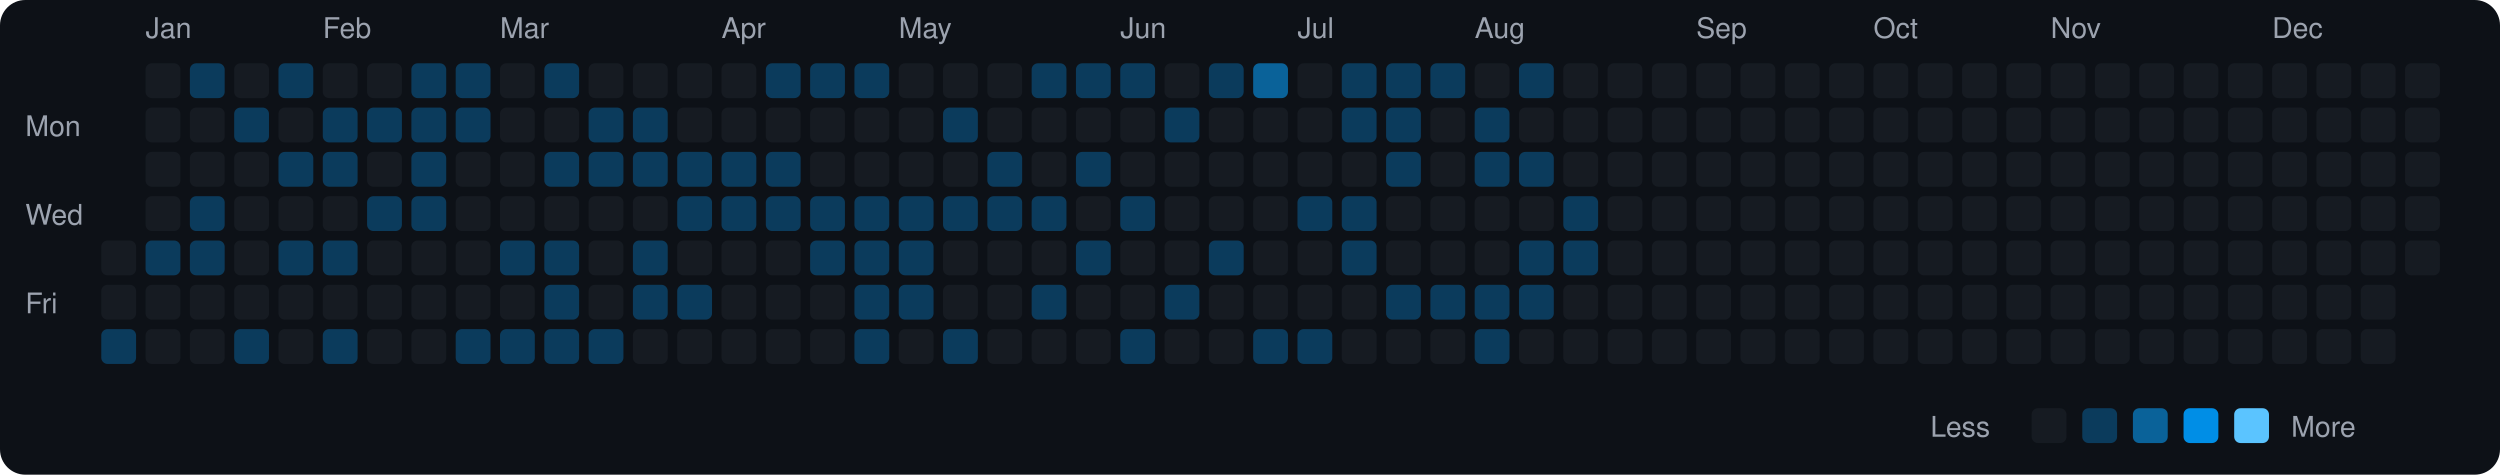
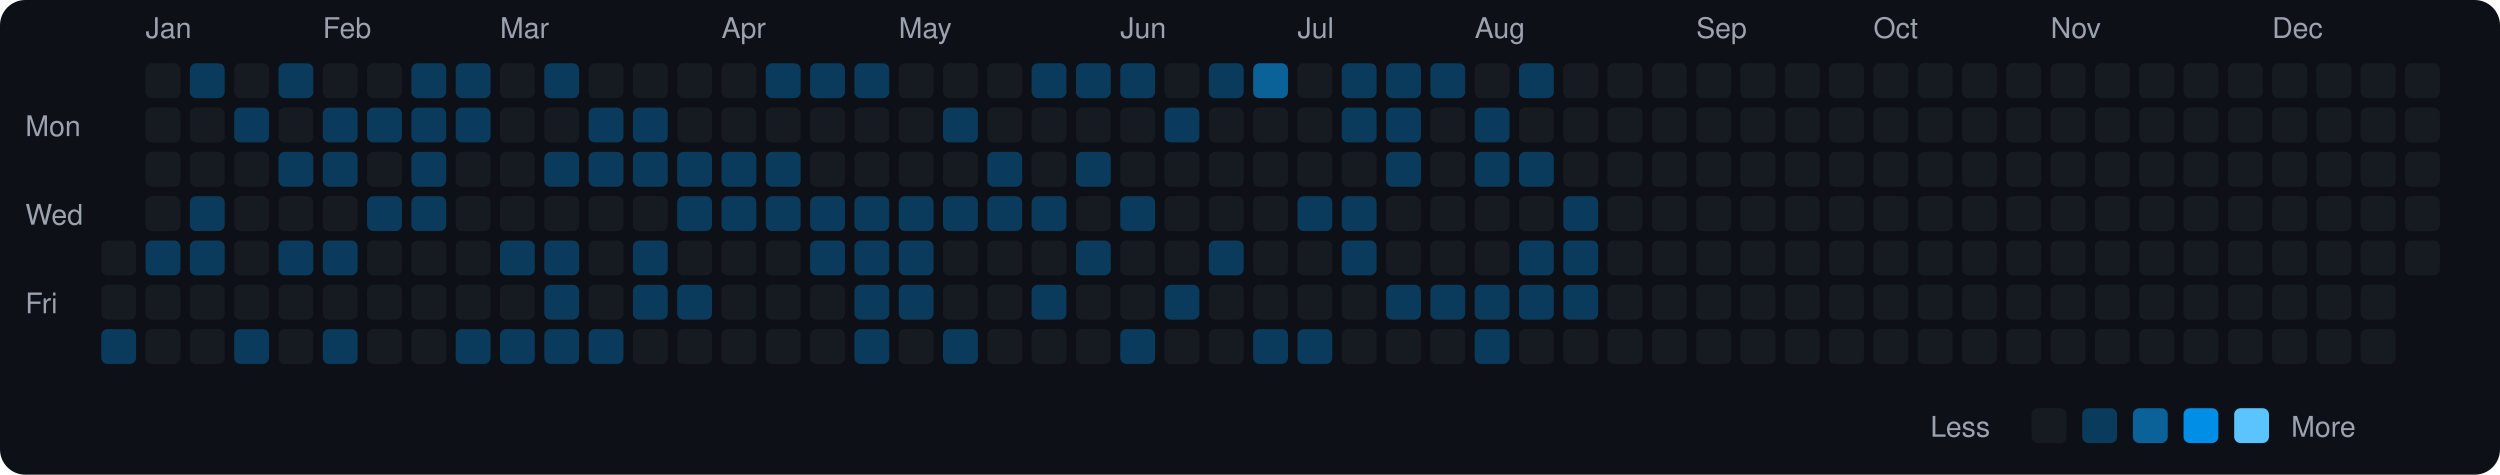
<svg xmlns="http://www.w3.org/2000/svg" viewBox="0 0 790 150" width="790" height="150">
  <rect width="790" height="150" fill="#0d1117" rx="8" ry="8" />
  <text x="8" y="43" fill="#9ca3af" font-size="9" font-family="-apple-system, BlinkMacSystemFont, 'Segoe UI', Helvetica, Arial, sans-serif">Mon</text>
  <text x="8" y="71" fill="#9ca3af" font-size="9" font-family="-apple-system, BlinkMacSystemFont, 'Segoe UI', Helvetica, Arial, sans-serif">Wed</text>
  <text x="8" y="99" fill="#9ca3af" font-size="9" font-family="-apple-system, BlinkMacSystemFont, 'Segoe UI', Helvetica, Arial, sans-serif">Fri</text>
  <rect x="32" y="76" width="11" height="11" rx="2" ry="2" fill="#161b22">
    </rect>
  <rect x="32" y="90" width="11" height="11" rx="2" ry="2" fill="#161b22">
    </rect>
  <rect x="32" y="104" width="11" height="11" rx="2" ry="2" fill="#0b3b5c">
    </rect>
  <text x="46" y="12" fill="#9ca3af" font-size="9" font-family="-apple-system, BlinkMacSystemFont, 'Segoe UI', Helvetica, Arial, sans-serif">Jan</text>
  <rect x="46" y="20" width="11" height="11" rx="2" ry="2" fill="#161b22">
    </rect>
  <rect x="46" y="34" width="11" height="11" rx="2" ry="2" fill="#161b22">
    </rect>
  <rect x="46" y="48" width="11" height="11" rx="2" ry="2" fill="#161b22">
    </rect>
  <rect x="46" y="62" width="11" height="11" rx="2" ry="2" fill="#161b22">
    </rect>
  <rect x="46" y="76" width="11" height="11" rx="2" ry="2" fill="#0b3b5c">
    </rect>
  <rect x="46" y="90" width="11" height="11" rx="2" ry="2" fill="#161b22">
    </rect>
  <rect x="46" y="104" width="11" height="11" rx="2" ry="2" fill="#161b22">
    </rect>
  <rect x="60" y="20" width="11" height="11" rx="2" ry="2" fill="#0b3b5c">
    </rect>
  <rect x="60" y="34" width="11" height="11" rx="2" ry="2" fill="#161b22">
    </rect>
  <rect x="60" y="48" width="11" height="11" rx="2" ry="2" fill="#161b22">
    </rect>
  <rect x="60" y="62" width="11" height="11" rx="2" ry="2" fill="#0b3b5c">
    </rect>
  <rect x="60" y="76" width="11" height="11" rx="2" ry="2" fill="#0b3b5c">
    </rect>
  <rect x="60" y="90" width="11" height="11" rx="2" ry="2" fill="#161b22">
    </rect>
  <rect x="60" y="104" width="11" height="11" rx="2" ry="2" fill="#161b22">
    </rect>
  <rect x="74" y="20" width="11" height="11" rx="2" ry="2" fill="#161b22">
    </rect>
  <rect x="74" y="34" width="11" height="11" rx="2" ry="2" fill="#0b3b5c">
    </rect>
  <rect x="74" y="48" width="11" height="11" rx="2" ry="2" fill="#161b22">
    </rect>
  <rect x="74" y="62" width="11" height="11" rx="2" ry="2" fill="#161b22">
    </rect>
  <rect x="74" y="76" width="11" height="11" rx="2" ry="2" fill="#161b22">
    </rect>
  <rect x="74" y="90" width="11" height="11" rx="2" ry="2" fill="#161b22">
    </rect>
  <rect x="74" y="104" width="11" height="11" rx="2" ry="2" fill="#0b3b5c">
    </rect>
  <rect x="88" y="20" width="11" height="11" rx="2" ry="2" fill="#0b3b5c">
    </rect>
  <rect x="88" y="34" width="11" height="11" rx="2" ry="2" fill="#161b22">
    </rect>
  <rect x="88" y="48" width="11" height="11" rx="2" ry="2" fill="#0b3b5c">
    </rect>
  <rect x="88" y="62" width="11" height="11" rx="2" ry="2" fill="#161b22">
    </rect>
  <rect x="88" y="76" width="11" height="11" rx="2" ry="2" fill="#0b3b5c">
    </rect>
  <rect x="88" y="90" width="11" height="11" rx="2" ry="2" fill="#161b22">
    </rect>
  <rect x="88" y="104" width="11" height="11" rx="2" ry="2" fill="#161b22">
    </rect>
  <text x="102" y="12" fill="#9ca3af" font-size="9" font-family="-apple-system, BlinkMacSystemFont, 'Segoe UI', Helvetica, Arial, sans-serif">Feb</text>
  <rect x="102" y="20" width="11" height="11" rx="2" ry="2" fill="#161b22">
    </rect>
  <rect x="102" y="34" width="11" height="11" rx="2" ry="2" fill="#0b3b5c">
    </rect>
  <rect x="102" y="48" width="11" height="11" rx="2" ry="2" fill="#0b3b5c">
    </rect>
  <rect x="102" y="62" width="11" height="11" rx="2" ry="2" fill="#161b22">
    </rect>
  <rect x="102" y="76" width="11" height="11" rx="2" ry="2" fill="#0b3b5c">
    </rect>
  <rect x="102" y="90" width="11" height="11" rx="2" ry="2" fill="#161b22">
    </rect>
  <rect x="102" y="104" width="11" height="11" rx="2" ry="2" fill="#0b3b5c">
    </rect>
  <rect x="116" y="20" width="11" height="11" rx="2" ry="2" fill="#161b22">
    </rect>
  <rect x="116" y="34" width="11" height="11" rx="2" ry="2" fill="#0b3b5c">
    </rect>
  <rect x="116" y="48" width="11" height="11" rx="2" ry="2" fill="#161b22">
    </rect>
  <rect x="116" y="62" width="11" height="11" rx="2" ry="2" fill="#0b3b5c">
    </rect>
  <rect x="116" y="76" width="11" height="11" rx="2" ry="2" fill="#161b22">
    </rect>
  <rect x="116" y="90" width="11" height="11" rx="2" ry="2" fill="#161b22">
    </rect>
  <rect x="116" y="104" width="11" height="11" rx="2" ry="2" fill="#161b22">
    </rect>
  <rect x="130" y="20" width="11" height="11" rx="2" ry="2" fill="#0b3b5c">
    </rect>
  <rect x="130" y="34" width="11" height="11" rx="2" ry="2" fill="#0b3b5c">
    </rect>
  <rect x="130" y="48" width="11" height="11" rx="2" ry="2" fill="#0b3b5c">
    </rect>
  <rect x="130" y="62" width="11" height="11" rx="2" ry="2" fill="#0b3b5c">
    </rect>
  <rect x="130" y="76" width="11" height="11" rx="2" ry="2" fill="#161b22">
    </rect>
  <rect x="130" y="90" width="11" height="11" rx="2" ry="2" fill="#161b22">
    </rect>
  <rect x="130" y="104" width="11" height="11" rx="2" ry="2" fill="#161b22">
    </rect>
  <rect x="144" y="20" width="11" height="11" rx="2" ry="2" fill="#0b3b5c">
    </rect>
  <rect x="144" y="34" width="11" height="11" rx="2" ry="2" fill="#0b3b5c">
    </rect>
  <rect x="144" y="48" width="11" height="11" rx="2" ry="2" fill="#161b22">
    </rect>
  <rect x="144" y="62" width="11" height="11" rx="2" ry="2" fill="#161b22">
    </rect>
  <rect x="144" y="76" width="11" height="11" rx="2" ry="2" fill="#161b22">
    </rect>
  <rect x="144" y="90" width="11" height="11" rx="2" ry="2" fill="#161b22">
    </rect>
  <rect x="144" y="104" width="11" height="11" rx="2" ry="2" fill="#0b3b5c">
    </rect>
  <text x="158" y="12" fill="#9ca3af" font-size="9" font-family="-apple-system, BlinkMacSystemFont, 'Segoe UI', Helvetica, Arial, sans-serif">Mar</text>
  <rect x="158" y="20" width="11" height="11" rx="2" ry="2" fill="#161b22">
    </rect>
  <rect x="158" y="34" width="11" height="11" rx="2" ry="2" fill="#161b22">
    </rect>
  <rect x="158" y="48" width="11" height="11" rx="2" ry="2" fill="#161b22">
    </rect>
  <rect x="158" y="62" width="11" height="11" rx="2" ry="2" fill="#161b22">
    </rect>
  <rect x="158" y="76" width="11" height="11" rx="2" ry="2" fill="#0b3b5c">
    </rect>
  <rect x="158" y="90" width="11" height="11" rx="2" ry="2" fill="#161b22">
    </rect>
  <rect x="158" y="104" width="11" height="11" rx="2" ry="2" fill="#0b3b5c">
    </rect>
  <rect x="172" y="20" width="11" height="11" rx="2" ry="2" fill="#0b3b5c">
    </rect>
  <rect x="172" y="34" width="11" height="11" rx="2" ry="2" fill="#161b22">
    </rect>
  <rect x="172" y="48" width="11" height="11" rx="2" ry="2" fill="#0b3b5c">
    </rect>
  <rect x="172" y="62" width="11" height="11" rx="2" ry="2" fill="#161b22">
    </rect>
  <rect x="172" y="76" width="11" height="11" rx="2" ry="2" fill="#0b3b5c">
    </rect>
  <rect x="172" y="90" width="11" height="11" rx="2" ry="2" fill="#0b3b5c">
    </rect>
  <rect x="172" y="104" width="11" height="11" rx="2" ry="2" fill="#0b3b5c">
    </rect>
  <rect x="186" y="20" width="11" height="11" rx="2" ry="2" fill="#161b22">
    </rect>
  <rect x="186" y="34" width="11" height="11" rx="2" ry="2" fill="#0b3b5c">
    </rect>
  <rect x="186" y="48" width="11" height="11" rx="2" ry="2" fill="#0b3b5c">
    </rect>
  <rect x="186" y="62" width="11" height="11" rx="2" ry="2" fill="#161b22">
    </rect>
  <rect x="186" y="76" width="11" height="11" rx="2" ry="2" fill="#161b22">
    </rect>
  <rect x="186" y="90" width="11" height="11" rx="2" ry="2" fill="#161b22">
    </rect>
  <rect x="186" y="104" width="11" height="11" rx="2" ry="2" fill="#0b3b5c">
    </rect>
  <rect x="200" y="20" width="11" height="11" rx="2" ry="2" fill="#161b22">
    </rect>
  <rect x="200" y="34" width="11" height="11" rx="2" ry="2" fill="#0b3b5c">
    </rect>
  <rect x="200" y="48" width="11" height="11" rx="2" ry="2" fill="#0b3b5c">
    </rect>
  <rect x="200" y="62" width="11" height="11" rx="2" ry="2" fill="#161b22">
    </rect>
  <rect x="200" y="76" width="11" height="11" rx="2" ry="2" fill="#0b3b5c">
    </rect>
  <rect x="200" y="90" width="11" height="11" rx="2" ry="2" fill="#0b3b5c">
    </rect>
  <rect x="200" y="104" width="11" height="11" rx="2" ry="2" fill="#161b22">
    </rect>
  <rect x="214" y="20" width="11" height="11" rx="2" ry="2" fill="#161b22">
    </rect>
  <rect x="214" y="34" width="11" height="11" rx="2" ry="2" fill="#161b22">
    </rect>
  <rect x="214" y="48" width="11" height="11" rx="2" ry="2" fill="#0b3b5c">
    </rect>
  <rect x="214" y="62" width="11" height="11" rx="2" ry="2" fill="#0b3b5c">
    </rect>
  <rect x="214" y="76" width="11" height="11" rx="2" ry="2" fill="#161b22">
    </rect>
  <rect x="214" y="90" width="11" height="11" rx="2" ry="2" fill="#0b3b5c">
    </rect>
  <rect x="214" y="104" width="11" height="11" rx="2" ry="2" fill="#161b22">
    </rect>
  <text x="228" y="12" fill="#9ca3af" font-size="9" font-family="-apple-system, BlinkMacSystemFont, 'Segoe UI', Helvetica, Arial, sans-serif">Apr</text>
  <rect x="228" y="20" width="11" height="11" rx="2" ry="2" fill="#161b22">
    </rect>
  <rect x="228" y="34" width="11" height="11" rx="2" ry="2" fill="#161b22">
    </rect>
  <rect x="228" y="48" width="11" height="11" rx="2" ry="2" fill="#0b3b5c">
    </rect>
  <rect x="228" y="62" width="11" height="11" rx="2" ry="2" fill="#0b3b5c">
    </rect>
  <rect x="228" y="76" width="11" height="11" rx="2" ry="2" fill="#161b22">
    </rect>
  <rect x="228" y="90" width="11" height="11" rx="2" ry="2" fill="#161b22">
    </rect>
  <rect x="228" y="104" width="11" height="11" rx="2" ry="2" fill="#161b22">
    </rect>
  <rect x="242" y="20" width="11" height="11" rx="2" ry="2" fill="#0b3b5c">
    </rect>
  <rect x="242" y="34" width="11" height="11" rx="2" ry="2" fill="#161b22">
    </rect>
  <rect x="242" y="48" width="11" height="11" rx="2" ry="2" fill="#0b3b5c">
    </rect>
  <rect x="242" y="62" width="11" height="11" rx="2" ry="2" fill="#0b3b5c">
    </rect>
  <rect x="242" y="76" width="11" height="11" rx="2" ry="2" fill="#161b22">
    </rect>
  <rect x="242" y="90" width="11" height="11" rx="2" ry="2" fill="#161b22">
    </rect>
  <rect x="242" y="104" width="11" height="11" rx="2" ry="2" fill="#161b22">
    </rect>
  <rect x="256" y="20" width="11" height="11" rx="2" ry="2" fill="#0b3b5c">
    </rect>
  <rect x="256" y="34" width="11" height="11" rx="2" ry="2" fill="#161b22">
    </rect>
  <rect x="256" y="48" width="11" height="11" rx="2" ry="2" fill="#161b22">
    </rect>
  <rect x="256" y="62" width="11" height="11" rx="2" ry="2" fill="#0b3b5c">
    </rect>
  <rect x="256" y="76" width="11" height="11" rx="2" ry="2" fill="#0b3b5c">
    </rect>
  <rect x="256" y="90" width="11" height="11" rx="2" ry="2" fill="#161b22">
    </rect>
  <rect x="256" y="104" width="11" height="11" rx="2" ry="2" fill="#161b22">
    </rect>
  <rect x="270" y="20" width="11" height="11" rx="2" ry="2" fill="#0b3b5c">
    </rect>
  <rect x="270" y="34" width="11" height="11" rx="2" ry="2" fill="#161b22">
    </rect>
  <rect x="270" y="48" width="11" height="11" rx="2" ry="2" fill="#161b22">
    </rect>
  <rect x="270" y="62" width="11" height="11" rx="2" ry="2" fill="#0b3b5c">
    </rect>
  <rect x="270" y="76" width="11" height="11" rx="2" ry="2" fill="#0b3b5c">
    </rect>
  <rect x="270" y="90" width="11" height="11" rx="2" ry="2" fill="#0b3b5c">
    </rect>
  <rect x="270" y="104" width="11" height="11" rx="2" ry="2" fill="#0b3b5c">
    </rect>
  <text x="284" y="12" fill="#9ca3af" font-size="9" font-family="-apple-system, BlinkMacSystemFont, 'Segoe UI', Helvetica, Arial, sans-serif">May</text>
  <rect x="284" y="20" width="11" height="11" rx="2" ry="2" fill="#161b22">
    </rect>
  <rect x="284" y="34" width="11" height="11" rx="2" ry="2" fill="#161b22">
    </rect>
  <rect x="284" y="48" width="11" height="11" rx="2" ry="2" fill="#161b22">
    </rect>
  <rect x="284" y="62" width="11" height="11" rx="2" ry="2" fill="#0b3b5c">
    </rect>
  <rect x="284" y="76" width="11" height="11" rx="2" ry="2" fill="#0b3b5c">
    </rect>
  <rect x="284" y="90" width="11" height="11" rx="2" ry="2" fill="#0b3b5c">
    </rect>
  <rect x="284" y="104" width="11" height="11" rx="2" ry="2" fill="#161b22">
    </rect>
  <rect x="298" y="20" width="11" height="11" rx="2" ry="2" fill="#161b22">
    </rect>
  <rect x="298" y="34" width="11" height="11" rx="2" ry="2" fill="#0b3b5c">
    </rect>
  <rect x="298" y="48" width="11" height="11" rx="2" ry="2" fill="#161b22">
    </rect>
  <rect x="298" y="62" width="11" height="11" rx="2" ry="2" fill="#0b3b5c">
    </rect>
  <rect x="298" y="76" width="11" height="11" rx="2" ry="2" fill="#161b22">
    </rect>
  <rect x="298" y="90" width="11" height="11" rx="2" ry="2" fill="#161b22">
    </rect>
  <rect x="298" y="104" width="11" height="11" rx="2" ry="2" fill="#0b3b5c">
    </rect>
  <rect x="312" y="20" width="11" height="11" rx="2" ry="2" fill="#161b22">
    </rect>
  <rect x="312" y="34" width="11" height="11" rx="2" ry="2" fill="#161b22">
    </rect>
  <rect x="312" y="48" width="11" height="11" rx="2" ry="2" fill="#0b3b5c">
    </rect>
  <rect x="312" y="62" width="11" height="11" rx="2" ry="2" fill="#0b3b5c">
    </rect>
  <rect x="312" y="76" width="11" height="11" rx="2" ry="2" fill="#161b22">
    </rect>
  <rect x="312" y="90" width="11" height="11" rx="2" ry="2" fill="#161b22">
    </rect>
  <rect x="312" y="104" width="11" height="11" rx="2" ry="2" fill="#161b22">
    </rect>
  <rect x="326" y="20" width="11" height="11" rx="2" ry="2" fill="#0b3b5c">
    </rect>
  <rect x="326" y="34" width="11" height="11" rx="2" ry="2" fill="#161b22">
    </rect>
  <rect x="326" y="48" width="11" height="11" rx="2" ry="2" fill="#161b22">
    </rect>
  <rect x="326" y="62" width="11" height="11" rx="2" ry="2" fill="#0b3b5c">
    </rect>
  <rect x="326" y="76" width="11" height="11" rx="2" ry="2" fill="#161b22">
    </rect>
  <rect x="326" y="90" width="11" height="11" rx="2" ry="2" fill="#0b3b5c">
    </rect>
  <rect x="326" y="104" width="11" height="11" rx="2" ry="2" fill="#161b22">
    </rect>
  <rect x="340" y="20" width="11" height="11" rx="2" ry="2" fill="#0b3b5c">
    </rect>
  <rect x="340" y="34" width="11" height="11" rx="2" ry="2" fill="#161b22">
    </rect>
  <rect x="340" y="48" width="11" height="11" rx="2" ry="2" fill="#0b3b5c">
    </rect>
  <rect x="340" y="62" width="11" height="11" rx="2" ry="2" fill="#161b22">
    </rect>
  <rect x="340" y="76" width="11" height="11" rx="2" ry="2" fill="#0b3b5c">
    </rect>
  <rect x="340" y="90" width="11" height="11" rx="2" ry="2" fill="#161b22">
    </rect>
  <rect x="340" y="104" width="11" height="11" rx="2" ry="2" fill="#161b22">
    </rect>
  <text x="354" y="12" fill="#9ca3af" font-size="9" font-family="-apple-system, BlinkMacSystemFont, 'Segoe UI', Helvetica, Arial, sans-serif">Jun</text>
  <rect x="354" y="20" width="11" height="11" rx="2" ry="2" fill="#0b3b5c">
    </rect>
  <rect x="354" y="34" width="11" height="11" rx="2" ry="2" fill="#161b22">
    </rect>
  <rect x="354" y="48" width="11" height="11" rx="2" ry="2" fill="#161b22">
    </rect>
  <rect x="354" y="62" width="11" height="11" rx="2" ry="2" fill="#0b3b5c">
    </rect>
  <rect x="354" y="76" width="11" height="11" rx="2" ry="2" fill="#161b22">
    </rect>
  <rect x="354" y="90" width="11" height="11" rx="2" ry="2" fill="#161b22">
    </rect>
  <rect x="354" y="104" width="11" height="11" rx="2" ry="2" fill="#0b3b5c">
    </rect>
  <rect x="368" y="20" width="11" height="11" rx="2" ry="2" fill="#161b22">
    </rect>
  <rect x="368" y="34" width="11" height="11" rx="2" ry="2" fill="#0b3b5c">
    </rect>
  <rect x="368" y="48" width="11" height="11" rx="2" ry="2" fill="#161b22">
    </rect>
  <rect x="368" y="62" width="11" height="11" rx="2" ry="2" fill="#161b22">
    </rect>
  <rect x="368" y="76" width="11" height="11" rx="2" ry="2" fill="#161b22">
    </rect>
  <rect x="368" y="90" width="11" height="11" rx="2" ry="2" fill="#0b3b5c">
    </rect>
  <rect x="368" y="104" width="11" height="11" rx="2" ry="2" fill="#161b22">
    </rect>
  <rect x="382" y="20" width="11" height="11" rx="2" ry="2" fill="#0b3b5c">
    </rect>
  <rect x="382" y="34" width="11" height="11" rx="2" ry="2" fill="#161b22">
    </rect>
  <rect x="382" y="48" width="11" height="11" rx="2" ry="2" fill="#161b22">
    </rect>
  <rect x="382" y="62" width="11" height="11" rx="2" ry="2" fill="#161b22">
    </rect>
  <rect x="382" y="76" width="11" height="11" rx="2" ry="2" fill="#0b3b5c">
    </rect>
  <rect x="382" y="90" width="11" height="11" rx="2" ry="2" fill="#161b22">
    </rect>
  <rect x="382" y="104" width="11" height="11" rx="2" ry="2" fill="#161b22">
    </rect>
  <rect x="396" y="20" width="11" height="11" rx="2" ry="2" fill="#0a6299">
    </rect>
  <rect x="396" y="34" width="11" height="11" rx="2" ry="2" fill="#161b22">
    </rect>
  <rect x="396" y="48" width="11" height="11" rx="2" ry="2" fill="#161b22">
    </rect>
  <rect x="396" y="62" width="11" height="11" rx="2" ry="2" fill="#161b22">
    </rect>
  <rect x="396" y="76" width="11" height="11" rx="2" ry="2" fill="#161b22">
    </rect>
  <rect x="396" y="90" width="11" height="11" rx="2" ry="2" fill="#161b22">
    </rect>
  <rect x="396" y="104" width="11" height="11" rx="2" ry="2" fill="#0b3b5c">
    </rect>
  <text x="410" y="12" fill="#9ca3af" font-size="9" font-family="-apple-system, BlinkMacSystemFont, 'Segoe UI', Helvetica, Arial, sans-serif">Jul</text>
  <rect x="410" y="20" width="11" height="11" rx="2" ry="2" fill="#161b22">
    </rect>
  <rect x="410" y="34" width="11" height="11" rx="2" ry="2" fill="#161b22">
    </rect>
  <rect x="410" y="48" width="11" height="11" rx="2" ry="2" fill="#161b22">
    </rect>
  <rect x="410" y="62" width="11" height="11" rx="2" ry="2" fill="#0b3b5c">
    </rect>
  <rect x="410" y="76" width="11" height="11" rx="2" ry="2" fill="#161b22">
    </rect>
  <rect x="410" y="90" width="11" height="11" rx="2" ry="2" fill="#161b22">
    </rect>
  <rect x="410" y="104" width="11" height="11" rx="2" ry="2" fill="#0b3b5c">
    </rect>
  <rect x="424" y="20" width="11" height="11" rx="2" ry="2" fill="#0b3b5c">
    </rect>
  <rect x="424" y="34" width="11" height="11" rx="2" ry="2" fill="#0b3b5c">
    </rect>
  <rect x="424" y="48" width="11" height="11" rx="2" ry="2" fill="#161b22">
    </rect>
  <rect x="424" y="62" width="11" height="11" rx="2" ry="2" fill="#0b3b5c">
    </rect>
  <rect x="424" y="76" width="11" height="11" rx="2" ry="2" fill="#0b3b5c">
    </rect>
  <rect x="424" y="90" width="11" height="11" rx="2" ry="2" fill="#161b22">
    </rect>
  <rect x="424" y="104" width="11" height="11" rx="2" ry="2" fill="#161b22">
    </rect>
  <rect x="438" y="20" width="11" height="11" rx="2" ry="2" fill="#0b3b5c">
    </rect>
  <rect x="438" y="34" width="11" height="11" rx="2" ry="2" fill="#0b3b5c">
    </rect>
  <rect x="438" y="48" width="11" height="11" rx="2" ry="2" fill="#0b3b5c">
    </rect>
  <rect x="438" y="62" width="11" height="11" rx="2" ry="2" fill="#161b22">
    </rect>
  <rect x="438" y="76" width="11" height="11" rx="2" ry="2" fill="#161b22">
    </rect>
  <rect x="438" y="90" width="11" height="11" rx="2" ry="2" fill="#0b3b5c">
    </rect>
  <rect x="438" y="104" width="11" height="11" rx="2" ry="2" fill="#161b22">
    </rect>
  <rect x="452" y="20" width="11" height="11" rx="2" ry="2" fill="#0b3b5c">
    </rect>
  <rect x="452" y="34" width="11" height="11" rx="2" ry="2" fill="#161b22">
    </rect>
  <rect x="452" y="48" width="11" height="11" rx="2" ry="2" fill="#161b22">
    </rect>
  <rect x="452" y="62" width="11" height="11" rx="2" ry="2" fill="#161b22">
    </rect>
  <rect x="452" y="76" width="11" height="11" rx="2" ry="2" fill="#161b22">
    </rect>
  <rect x="452" y="90" width="11" height="11" rx="2" ry="2" fill="#0b3b5c">
    </rect>
  <rect x="452" y="104" width="11" height="11" rx="2" ry="2" fill="#161b22">
    </rect>
  <text x="466" y="12" fill="#9ca3af" font-size="9" font-family="-apple-system, BlinkMacSystemFont, 'Segoe UI', Helvetica, Arial, sans-serif">Aug</text>
  <rect x="466" y="20" width="11" height="11" rx="2" ry="2" fill="#161b22">
    </rect>
  <rect x="466" y="34" width="11" height="11" rx="2" ry="2" fill="#0b3b5c">
    </rect>
  <rect x="466" y="48" width="11" height="11" rx="2" ry="2" fill="#0b3b5c">
    </rect>
  <rect x="466" y="62" width="11" height="11" rx="2" ry="2" fill="#161b22">
    </rect>
  <rect x="466" y="76" width="11" height="11" rx="2" ry="2" fill="#161b22">
    </rect>
  <rect x="466" y="90" width="11" height="11" rx="2" ry="2" fill="#0b3b5c">
    </rect>
  <rect x="466" y="104" width="11" height="11" rx="2" ry="2" fill="#0b3b5c">
    </rect>
  <rect x="480" y="20" width="11" height="11" rx="2" ry="2" fill="#0b3b5c">
    </rect>
  <rect x="480" y="34" width="11" height="11" rx="2" ry="2" fill="#161b22">
    </rect>
  <rect x="480" y="48" width="11" height="11" rx="2" ry="2" fill="#0b3b5c">
    </rect>
  <rect x="480" y="62" width="11" height="11" rx="2" ry="2" fill="#161b22">
    </rect>
  <rect x="480" y="76" width="11" height="11" rx="2" ry="2" fill="#0b3b5c">
    </rect>
  <rect x="480" y="90" width="11" height="11" rx="2" ry="2" fill="#0b3b5c">
    </rect>
  <rect x="480" y="104" width="11" height="11" rx="2" ry="2" fill="#161b22">
    </rect>
  <rect x="494" y="20" width="11" height="11" rx="2" ry="2" fill="#161b22">
    </rect>
  <rect x="494" y="34" width="11" height="11" rx="2" ry="2" fill="#161b22">
    </rect>
  <rect x="494" y="48" width="11" height="11" rx="2" ry="2" fill="#161b22">
    </rect>
  <rect x="494" y="62" width="11" height="11" rx="2" ry="2" fill="#0b3b5c">
    </rect>
  <rect x="494" y="76" width="11" height="11" rx="2" ry="2" fill="#0b3b5c">
    </rect>
-   <rect x="494" y="90" width="11" height="11" rx="2" ry="2" fill="#161b22">
+   <rect x="494" y="90" width="11" height="11" rx="2" ry="2" fill="#0b3b5c">
    </rect>
  <rect x="494" y="104" width="11" height="11" rx="2" ry="2" fill="#161b22">
    </rect>
  <rect x="508" y="20" width="11" height="11" rx="2" ry="2" fill="#161b22">
    </rect>
  <rect x="508" y="34" width="11" height="11" rx="2" ry="2" fill="#161b22">
    </rect>
  <rect x="508" y="48" width="11" height="11" rx="2" ry="2" fill="#161b22">
    </rect>
  <rect x="508" y="62" width="11" height="11" rx="2" ry="2" fill="#161b22">
    </rect>
  <rect x="508" y="76" width="11" height="11" rx="2" ry="2" fill="#161b22">
    </rect>
  <rect x="508" y="90" width="11" height="11" rx="2" ry="2" fill="#161b22">
    </rect>
  <rect x="508" y="104" width="11" height="11" rx="2" ry="2" fill="#161b22">
    </rect>
  <rect x="522" y="20" width="11" height="11" rx="2" ry="2" fill="#161b22">
    </rect>
  <rect x="522" y="34" width="11" height="11" rx="2" ry="2" fill="#161b22">
    </rect>
  <rect x="522" y="48" width="11" height="11" rx="2" ry="2" fill="#161b22">
    </rect>
  <rect x="522" y="62" width="11" height="11" rx="2" ry="2" fill="#161b22">
    </rect>
  <rect x="522" y="76" width="11" height="11" rx="2" ry="2" fill="#161b22">
    </rect>
  <rect x="522" y="90" width="11" height="11" rx="2" ry="2" fill="#161b22">
    </rect>
  <rect x="522" y="104" width="11" height="11" rx="2" ry="2" fill="#161b22">
    </rect>
  <text x="536" y="12" fill="#9ca3af" font-size="9" font-family="-apple-system, BlinkMacSystemFont, 'Segoe UI', Helvetica, Arial, sans-serif">Sep</text>
  <rect x="536" y="20" width="11" height="11" rx="2" ry="2" fill="#161b22">
    </rect>
  <rect x="536" y="34" width="11" height="11" rx="2" ry="2" fill="#161b22">
    </rect>
  <rect x="536" y="48" width="11" height="11" rx="2" ry="2" fill="#161b22">
    </rect>
  <rect x="536" y="62" width="11" height="11" rx="2" ry="2" fill="#161b22">
    </rect>
  <rect x="536" y="76" width="11" height="11" rx="2" ry="2" fill="#161b22">
    </rect>
  <rect x="536" y="90" width="11" height="11" rx="2" ry="2" fill="#161b22">
    </rect>
  <rect x="536" y="104" width="11" height="11" rx="2" ry="2" fill="#161b22">
    </rect>
  <rect x="550" y="20" width="11" height="11" rx="2" ry="2" fill="#161b22">
    </rect>
  <rect x="550" y="34" width="11" height="11" rx="2" ry="2" fill="#161b22">
    </rect>
  <rect x="550" y="48" width="11" height="11" rx="2" ry="2" fill="#161b22">
    </rect>
  <rect x="550" y="62" width="11" height="11" rx="2" ry="2" fill="#161b22">
    </rect>
  <rect x="550" y="76" width="11" height="11" rx="2" ry="2" fill="#161b22">
    </rect>
  <rect x="550" y="90" width="11" height="11" rx="2" ry="2" fill="#161b22">
    </rect>
  <rect x="550" y="104" width="11" height="11" rx="2" ry="2" fill="#161b22">
    </rect>
  <rect x="564" y="20" width="11" height="11" rx="2" ry="2" fill="#161b22">
    </rect>
  <rect x="564" y="34" width="11" height="11" rx="2" ry="2" fill="#161b22">
    </rect>
  <rect x="564" y="48" width="11" height="11" rx="2" ry="2" fill="#161b22">
    </rect>
  <rect x="564" y="62" width="11" height="11" rx="2" ry="2" fill="#161b22">
    </rect>
  <rect x="564" y="76" width="11" height="11" rx="2" ry="2" fill="#161b22">
    </rect>
  <rect x="564" y="90" width="11" height="11" rx="2" ry="2" fill="#161b22">
    </rect>
  <rect x="564" y="104" width="11" height="11" rx="2" ry="2" fill="#161b22">
    </rect>
  <rect x="578" y="20" width="11" height="11" rx="2" ry="2" fill="#161b22">
    </rect>
  <rect x="578" y="34" width="11" height="11" rx="2" ry="2" fill="#161b22">
    </rect>
  <rect x="578" y="48" width="11" height="11" rx="2" ry="2" fill="#161b22">
    </rect>
  <rect x="578" y="62" width="11" height="11" rx="2" ry="2" fill="#161b22">
    </rect>
  <rect x="578" y="76" width="11" height="11" rx="2" ry="2" fill="#161b22">
    </rect>
  <rect x="578" y="90" width="11" height="11" rx="2" ry="2" fill="#161b22">
    </rect>
  <rect x="578" y="104" width="11" height="11" rx="2" ry="2" fill="#161b22">
    </rect>
  <text x="592" y="12" fill="#9ca3af" font-size="9" font-family="-apple-system, BlinkMacSystemFont, 'Segoe UI', Helvetica, Arial, sans-serif">Oct</text>
  <rect x="592" y="20" width="11" height="11" rx="2" ry="2" fill="#161b22">
    </rect>
  <rect x="592" y="34" width="11" height="11" rx="2" ry="2" fill="#161b22">
    </rect>
  <rect x="592" y="48" width="11" height="11" rx="2" ry="2" fill="#161b22">
    </rect>
  <rect x="592" y="62" width="11" height="11" rx="2" ry="2" fill="#161b22">
    </rect>
  <rect x="592" y="76" width="11" height="11" rx="2" ry="2" fill="#161b22">
    </rect>
  <rect x="592" y="90" width="11" height="11" rx="2" ry="2" fill="#161b22">
    </rect>
  <rect x="592" y="104" width="11" height="11" rx="2" ry="2" fill="#161b22">
    </rect>
  <rect x="606" y="20" width="11" height="11" rx="2" ry="2" fill="#161b22">
    </rect>
  <rect x="606" y="34" width="11" height="11" rx="2" ry="2" fill="#161b22">
    </rect>
  <rect x="606" y="48" width="11" height="11" rx="2" ry="2" fill="#161b22">
    </rect>
  <rect x="606" y="62" width="11" height="11" rx="2" ry="2" fill="#161b22">
    </rect>
  <rect x="606" y="76" width="11" height="11" rx="2" ry="2" fill="#161b22">
    </rect>
  <rect x="606" y="90" width="11" height="11" rx="2" ry="2" fill="#161b22">
    </rect>
  <rect x="606" y="104" width="11" height="11" rx="2" ry="2" fill="#161b22">
    </rect>
  <rect x="620" y="20" width="11" height="11" rx="2" ry="2" fill="#161b22">
    </rect>
  <rect x="620" y="34" width="11" height="11" rx="2" ry="2" fill="#161b22">
    </rect>
  <rect x="620" y="48" width="11" height="11" rx="2" ry="2" fill="#161b22">
    </rect>
  <rect x="620" y="62" width="11" height="11" rx="2" ry="2" fill="#161b22">
    </rect>
  <rect x="620" y="76" width="11" height="11" rx="2" ry="2" fill="#161b22">
    </rect>
  <rect x="620" y="90" width="11" height="11" rx="2" ry="2" fill="#161b22">
    </rect>
  <rect x="620" y="104" width="11" height="11" rx="2" ry="2" fill="#161b22">
    </rect>
  <rect x="634" y="20" width="11" height="11" rx="2" ry="2" fill="#161b22">
    </rect>
  <rect x="634" y="34" width="11" height="11" rx="2" ry="2" fill="#161b22">
    </rect>
  <rect x="634" y="48" width="11" height="11" rx="2" ry="2" fill="#161b22">
    </rect>
  <rect x="634" y="62" width="11" height="11" rx="2" ry="2" fill="#161b22">
    </rect>
  <rect x="634" y="76" width="11" height="11" rx="2" ry="2" fill="#161b22">
    </rect>
  <rect x="634" y="90" width="11" height="11" rx="2" ry="2" fill="#161b22">
    </rect>
  <rect x="634" y="104" width="11" height="11" rx="2" ry="2" fill="#161b22">
    </rect>
  <text x="648" y="12" fill="#9ca3af" font-size="9" font-family="-apple-system, BlinkMacSystemFont, 'Segoe UI', Helvetica, Arial, sans-serif">Nov</text>
  <rect x="648" y="20" width="11" height="11" rx="2" ry="2" fill="#161b22">
    </rect>
  <rect x="648" y="34" width="11" height="11" rx="2" ry="2" fill="#161b22">
    </rect>
  <rect x="648" y="48" width="11" height="11" rx="2" ry="2" fill="#161b22">
    </rect>
  <rect x="648" y="62" width="11" height="11" rx="2" ry="2" fill="#161b22">
    </rect>
  <rect x="648" y="76" width="11" height="11" rx="2" ry="2" fill="#161b22">
    </rect>
  <rect x="648" y="90" width="11" height="11" rx="2" ry="2" fill="#161b22">
    </rect>
  <rect x="648" y="104" width="11" height="11" rx="2" ry="2" fill="#161b22">
    </rect>
  <rect x="662" y="20" width="11" height="11" rx="2" ry="2" fill="#161b22">
    </rect>
  <rect x="662" y="34" width="11" height="11" rx="2" ry="2" fill="#161b22">
    </rect>
  <rect x="662" y="48" width="11" height="11" rx="2" ry="2" fill="#161b22">
    </rect>
  <rect x="662" y="62" width="11" height="11" rx="2" ry="2" fill="#161b22">
    </rect>
  <rect x="662" y="76" width="11" height="11" rx="2" ry="2" fill="#161b22">
    </rect>
  <rect x="662" y="90" width="11" height="11" rx="2" ry="2" fill="#161b22">
    </rect>
  <rect x="662" y="104" width="11" height="11" rx="2" ry="2" fill="#161b22">
    </rect>
  <rect x="676" y="20" width="11" height="11" rx="2" ry="2" fill="#161b22">
    </rect>
  <rect x="676" y="34" width="11" height="11" rx="2" ry="2" fill="#161b22">
    </rect>
  <rect x="676" y="48" width="11" height="11" rx="2" ry="2" fill="#161b22">
    </rect>
  <rect x="676" y="62" width="11" height="11" rx="2" ry="2" fill="#161b22">
    </rect>
  <rect x="676" y="76" width="11" height="11" rx="2" ry="2" fill="#161b22">
    </rect>
  <rect x="676" y="90" width="11" height="11" rx="2" ry="2" fill="#161b22">
    </rect>
  <rect x="676" y="104" width="11" height="11" rx="2" ry="2" fill="#161b22">
    </rect>
  <rect x="690" y="20" width="11" height="11" rx="2" ry="2" fill="#161b22">
    </rect>
  <rect x="690" y="34" width="11" height="11" rx="2" ry="2" fill="#161b22">
    </rect>
  <rect x="690" y="48" width="11" height="11" rx="2" ry="2" fill="#161b22">
    </rect>
  <rect x="690" y="62" width="11" height="11" rx="2" ry="2" fill="#161b22">
    </rect>
  <rect x="690" y="76" width="11" height="11" rx="2" ry="2" fill="#161b22">
    </rect>
  <rect x="690" y="90" width="11" height="11" rx="2" ry="2" fill="#161b22">
    </rect>
  <rect x="690" y="104" width="11" height="11" rx="2" ry="2" fill="#161b22">
    </rect>
  <rect x="704" y="20" width="11" height="11" rx="2" ry="2" fill="#161b22">
    </rect>
  <rect x="704" y="34" width="11" height="11" rx="2" ry="2" fill="#161b22">
    </rect>
  <rect x="704" y="48" width="11" height="11" rx="2" ry="2" fill="#161b22">
    </rect>
  <rect x="704" y="62" width="11" height="11" rx="2" ry="2" fill="#161b22">
    </rect>
  <rect x="704" y="76" width="11" height="11" rx="2" ry="2" fill="#161b22">
    </rect>
  <rect x="704" y="90" width="11" height="11" rx="2" ry="2" fill="#161b22">
    </rect>
  <rect x="704" y="104" width="11" height="11" rx="2" ry="2" fill="#161b22">
    </rect>
  <text x="718" y="12" fill="#9ca3af" font-size="9" font-family="-apple-system, BlinkMacSystemFont, 'Segoe UI', Helvetica, Arial, sans-serif">Dec</text>
  <rect x="718" y="20" width="11" height="11" rx="2" ry="2" fill="#161b22">
    </rect>
  <rect x="718" y="34" width="11" height="11" rx="2" ry="2" fill="#161b22">
    </rect>
  <rect x="718" y="48" width="11" height="11" rx="2" ry="2" fill="#161b22">
    </rect>
  <rect x="718" y="62" width="11" height="11" rx="2" ry="2" fill="#161b22">
    </rect>
  <rect x="718" y="76" width="11" height="11" rx="2" ry="2" fill="#161b22">
    </rect>
  <rect x="718" y="90" width="11" height="11" rx="2" ry="2" fill="#161b22">
    </rect>
  <rect x="718" y="104" width="11" height="11" rx="2" ry="2" fill="#161b22">
    </rect>
  <rect x="732" y="20" width="11" height="11" rx="2" ry="2" fill="#161b22">
    </rect>
  <rect x="732" y="34" width="11" height="11" rx="2" ry="2" fill="#161b22">
    </rect>
  <rect x="732" y="48" width="11" height="11" rx="2" ry="2" fill="#161b22">
    </rect>
  <rect x="732" y="62" width="11" height="11" rx="2" ry="2" fill="#161b22">
    </rect>
  <rect x="732" y="76" width="11" height="11" rx="2" ry="2" fill="#161b22">
    </rect>
  <rect x="732" y="90" width="11" height="11" rx="2" ry="2" fill="#161b22">
    </rect>
  <rect x="732" y="104" width="11" height="11" rx="2" ry="2" fill="#161b22">
    </rect>
  <rect x="746" y="20" width="11" height="11" rx="2" ry="2" fill="#161b22">
    </rect>
  <rect x="746" y="34" width="11" height="11" rx="2" ry="2" fill="#161b22">
    </rect>
  <rect x="746" y="48" width="11" height="11" rx="2" ry="2" fill="#161b22">
    </rect>
  <rect x="746" y="62" width="11" height="11" rx="2" ry="2" fill="#161b22">
    </rect>
  <rect x="746" y="76" width="11" height="11" rx="2" ry="2" fill="#161b22">
    </rect>
  <rect x="746" y="90" width="11" height="11" rx="2" ry="2" fill="#161b22">
    </rect>
  <rect x="746" y="104" width="11" height="11" rx="2" ry="2" fill="#161b22">
    </rect>
  <rect x="760" y="20" width="11" height="11" rx="2" ry="2" fill="#161b22">
    </rect>
  <rect x="760" y="34" width="11" height="11" rx="2" ry="2" fill="#161b22">
    </rect>
  <rect x="760" y="48" width="11" height="11" rx="2" ry="2" fill="#161b22">
    </rect>
  <rect x="760" y="62" width="11" height="11" rx="2" ry="2" fill="#161b22">
    </rect>
  <rect x="760" y="76" width="11" height="11" rx="2" ry="2" fill="#161b22">
    </rect>
  <text x="610" y="138" fill="#9ca3af" font-size="9" font-family="-apple-system, BlinkMacSystemFont, 'Segoe UI', Helvetica, Arial, sans-serif">Less</text>
  <rect x="642" y="129" width="11" height="11" rx="2" ry="2" fill="#161b22" />
  <rect x="658" y="129" width="11" height="11" rx="2" ry="2" fill="#0b3b5c" />
  <rect x="674" y="129" width="11" height="11" rx="2" ry="2" fill="#0a6299" />
  <rect x="690" y="129" width="11" height="11" rx="2" ry="2" fill="#008ee6" />
  <rect x="706" y="129" width="11" height="11" rx="2" ry="2" fill="#5bc4ff" />
  <text x="724" y="138" fill="#9ca3af" font-size="9" font-family="-apple-system, BlinkMacSystemFont, 'Segoe UI', Helvetica, Arial, sans-serif">More</text>
</svg>
